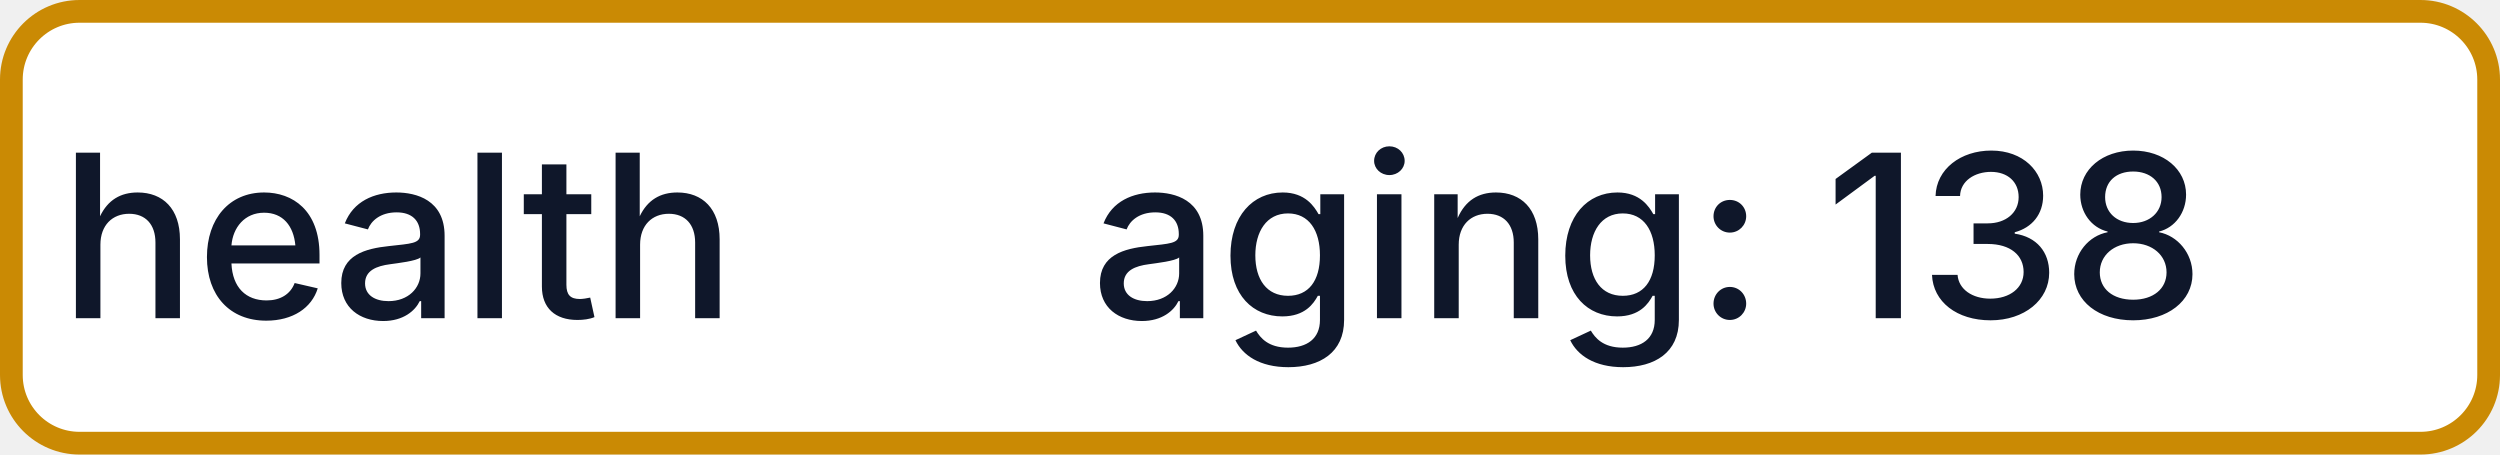
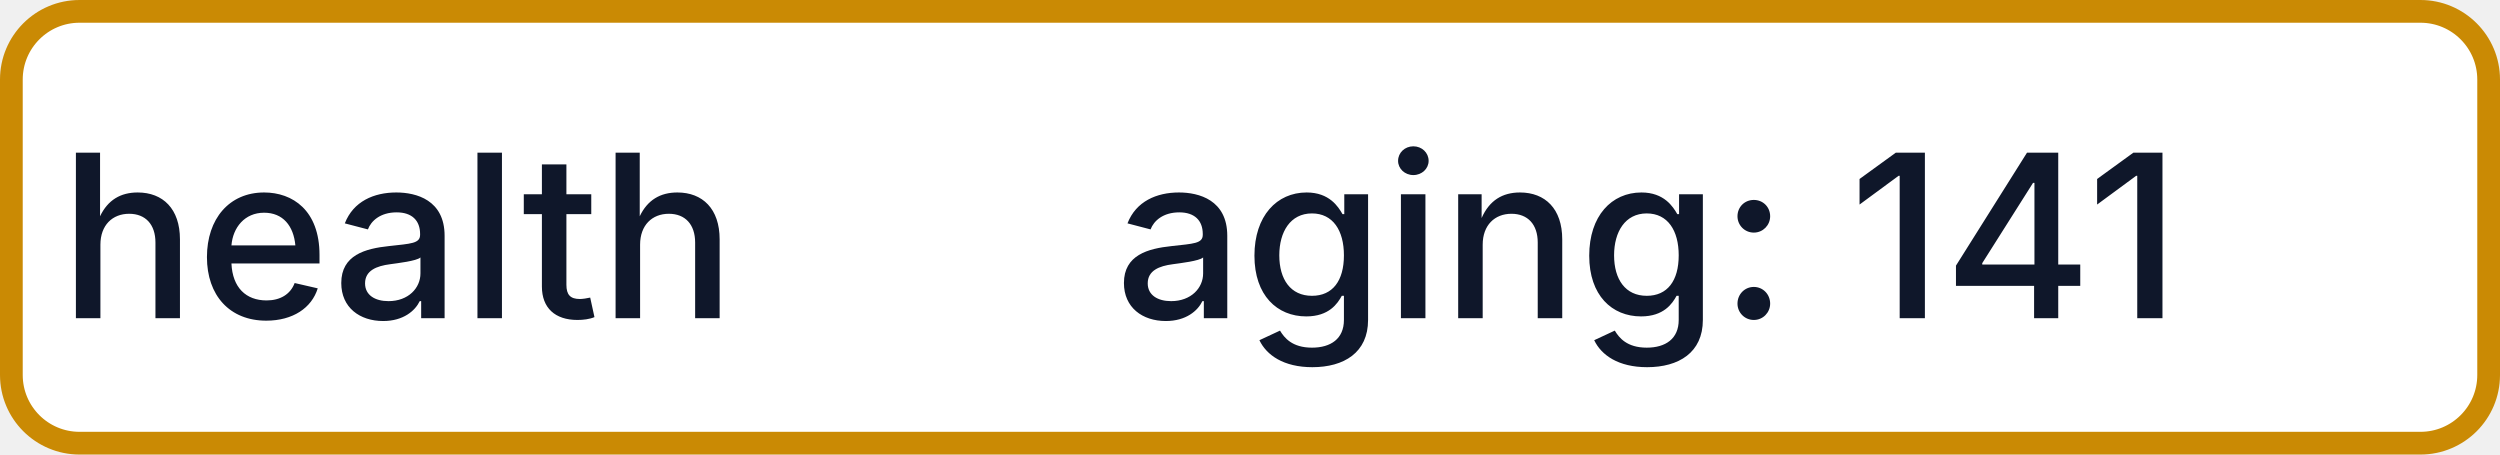
- <svg xmlns="http://www.w3.org/2000/svg" width="110" height="20" role="img" aria-label="health: aging: 138">
+ <svg xmlns="http://www.w3.org/2000/svg" width="110" height="20" role="img" aria-label="health: aging: 141">
  <rect x="0.5" y="0.5" width="109" height="19" rx="3" fill="#FFFFFF" stroke="#CA8A04" stroke-width="1" />
  <g fill="#0F172A" text-anchor="middle" font-family="-apple-system,BlinkMacSystemFont,Segoe UI,sans-serif" font-size="10" font-weight="500">
    <text x="17.5" y="14">health</text>
-     <text x="72.5" y="14" textLength="68" lengthAdjust="spacingAndGlyphs">aging: 138</text>
+     <text x="72.5" y="14" textLength="68" lengthAdjust="spacingAndGlyphs">aging: 141</text>
  </g>
</svg>
